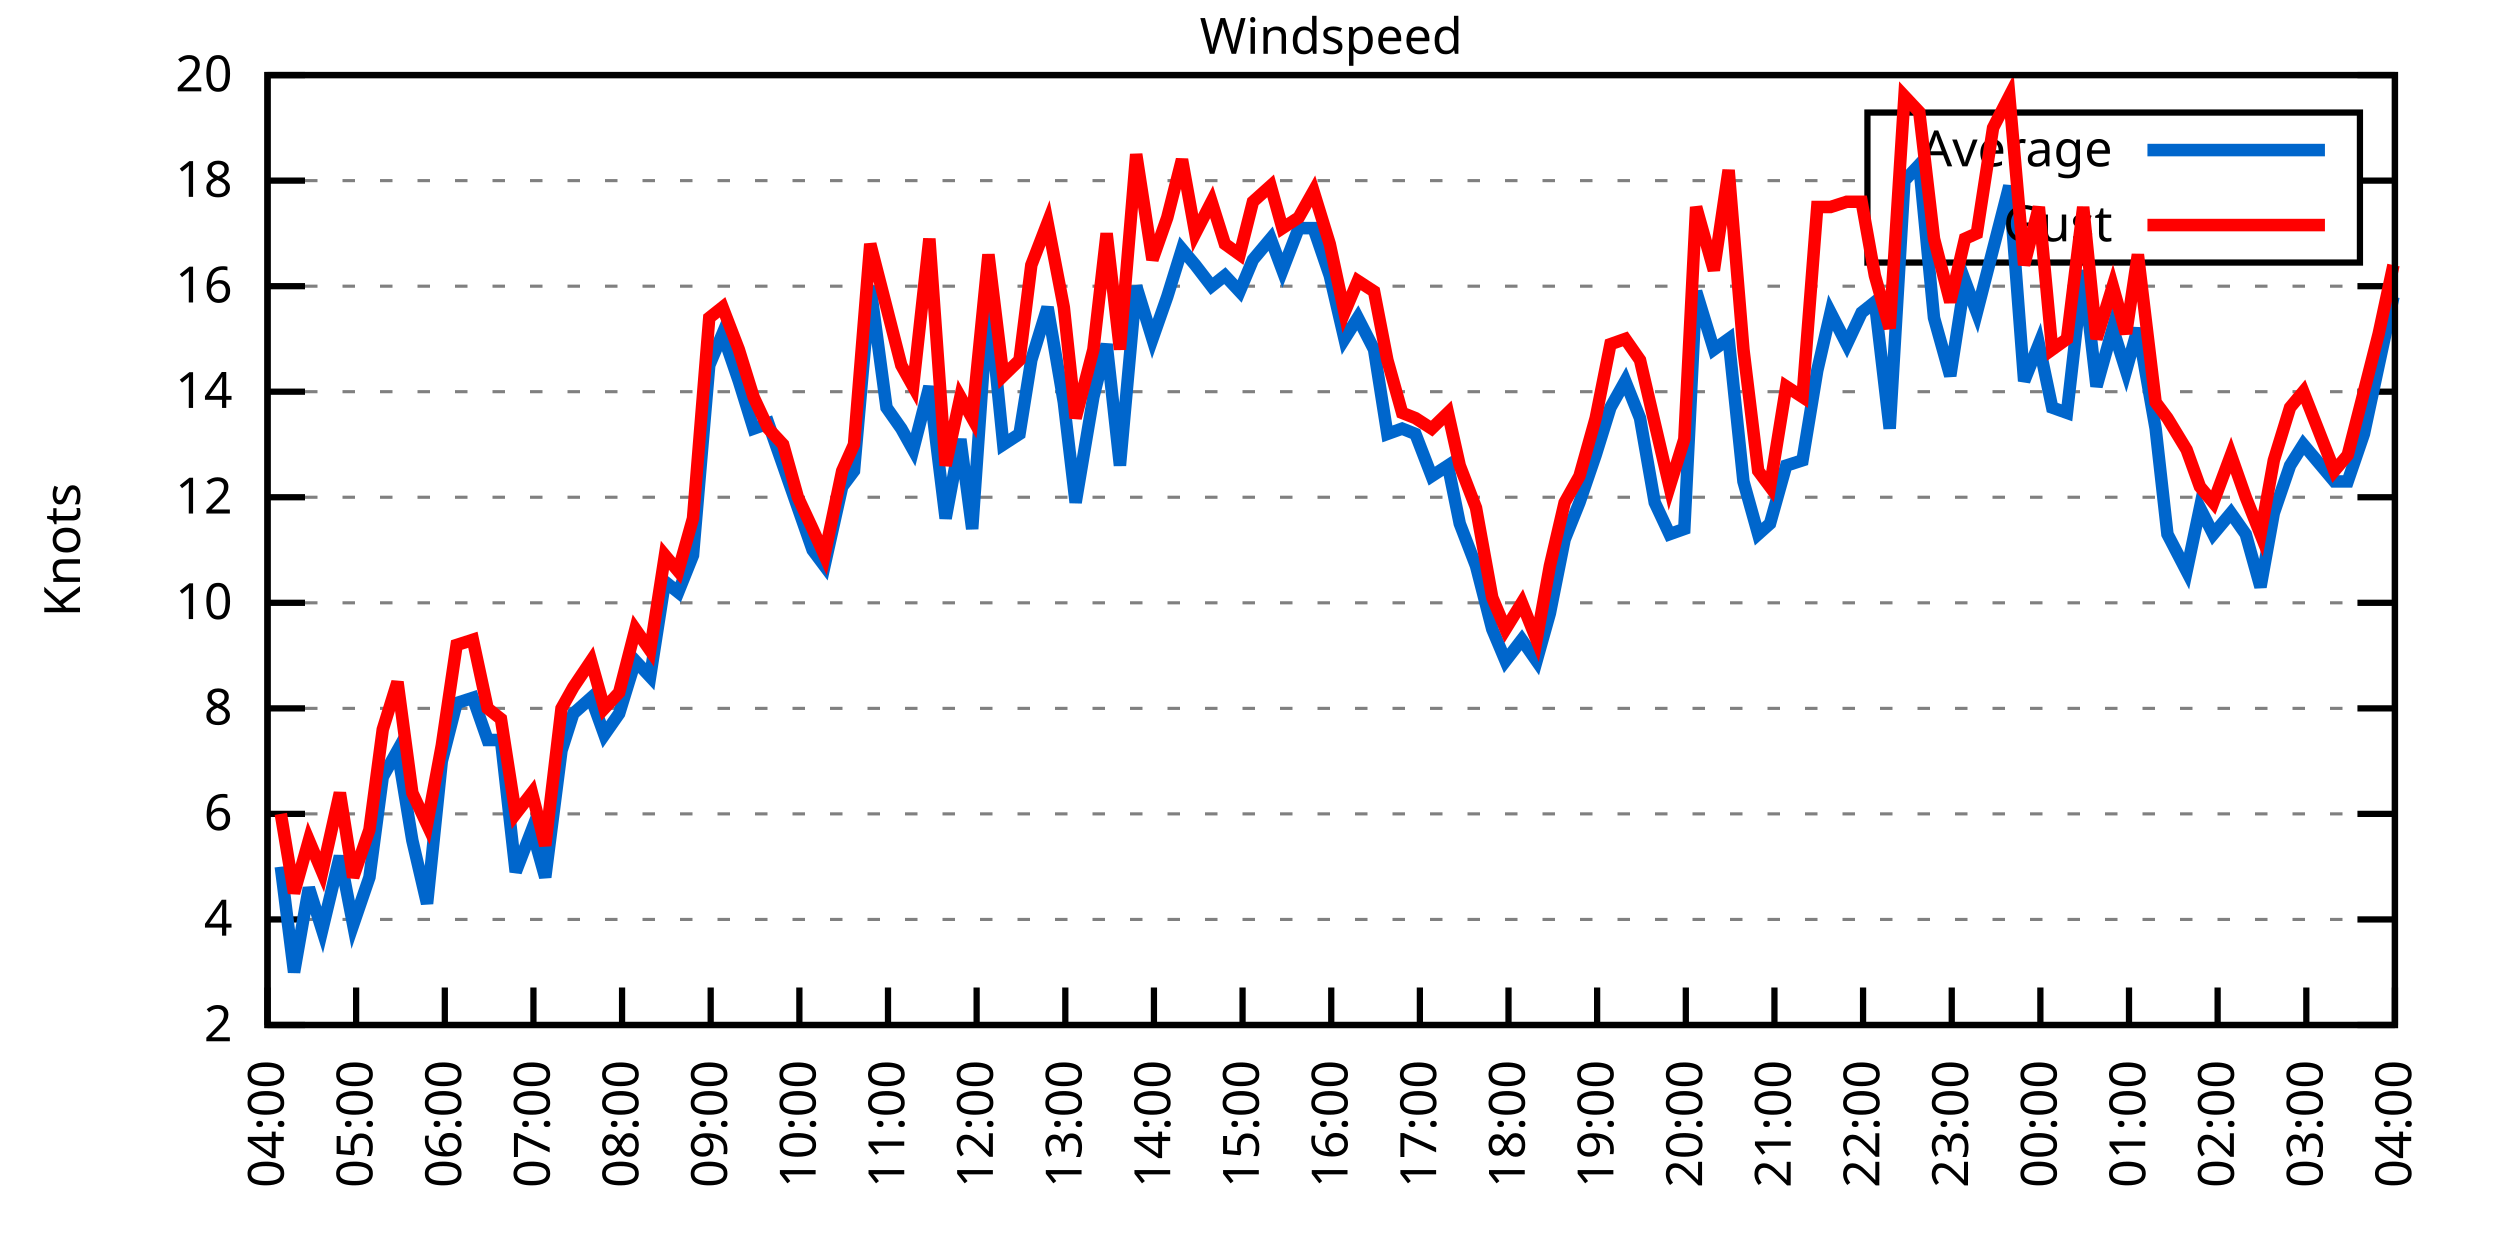
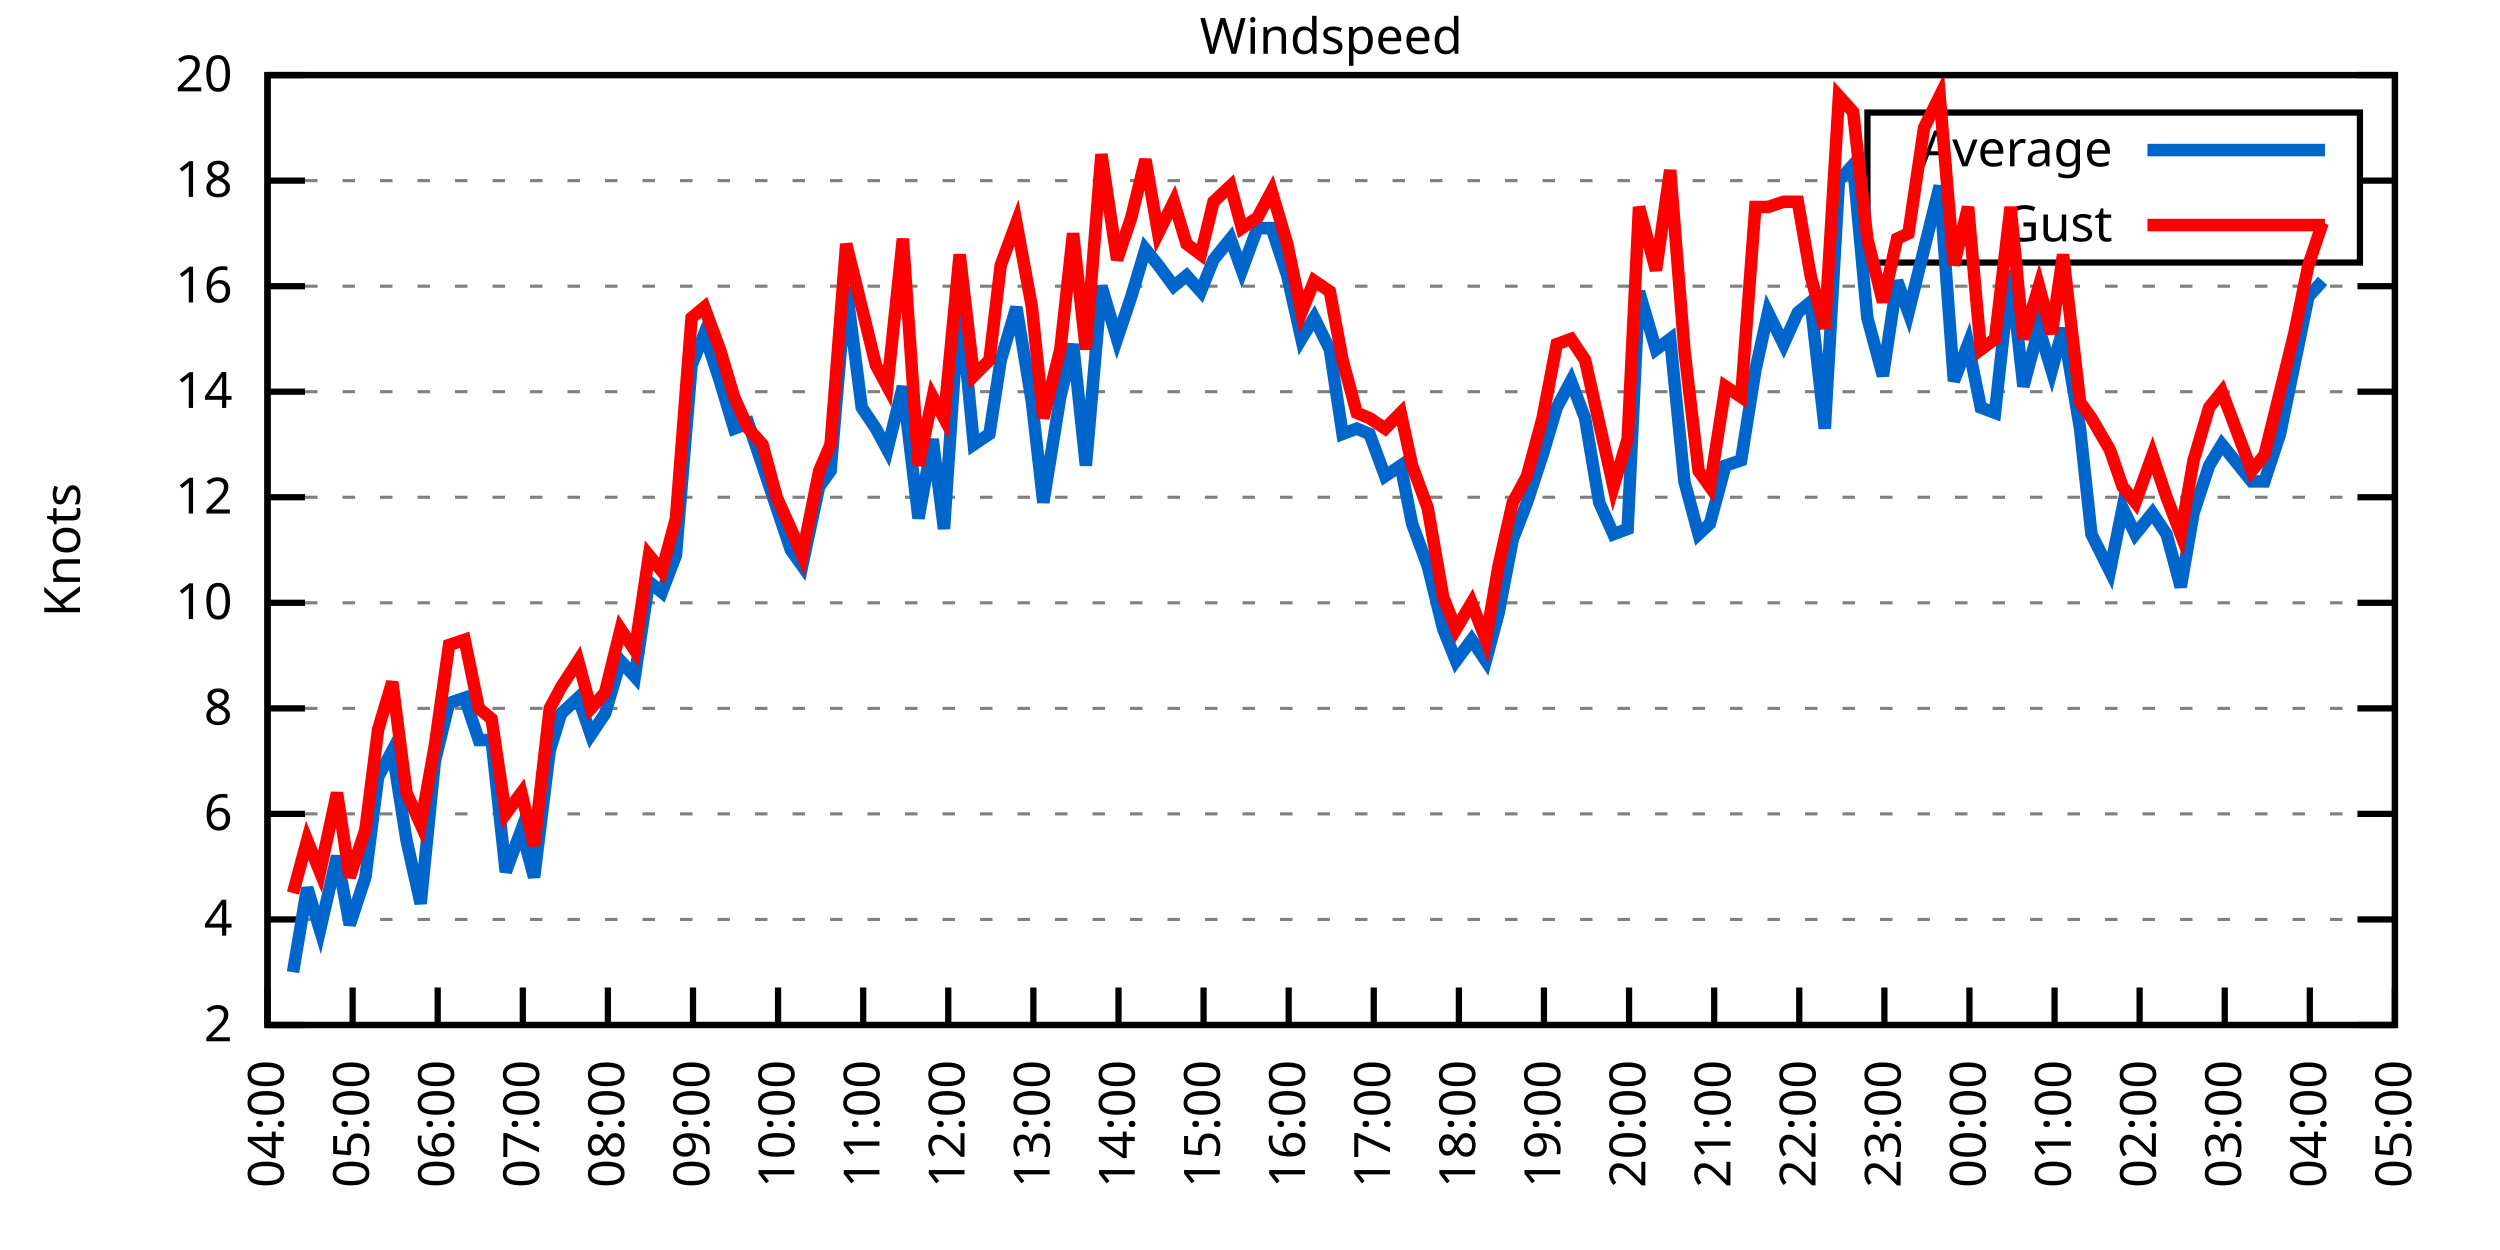
<svg xmlns="http://www.w3.org/2000/svg" xmlns:xlink="http://www.w3.org/1999/xlink" width="400" height="200" viewBox="0 0 400 200">
  <g id="gnuplot_canvas">
    <rect x="0" y="0" width="400" height="200" fill="none" />
    <defs>
      <circle id="gpDot" r="0.5" stroke-width="0.5" stroke="currentColor" />
      <path id="gpPt0" stroke-width="0.333" stroke="currentColor" d="M-1,0 h2 M0,-1 v2" />
      <path id="gpPt1" stroke-width="0.333" stroke="currentColor" d="M-1,-1 L1,1 M1,-1 L-1,1" />
      <path id="gpPt2" stroke-width="0.333" stroke="currentColor" d="M-1,0 L1,0 M0,-1 L0,1 M-1,-1 L1,1 M-1,1 L1,-1" />
      <rect id="gpPt3" stroke-width="0.333" stroke="currentColor" x="-1" y="-1" width="2" height="2" />
      <rect id="gpPt4" stroke-width="0.333" stroke="currentColor" fill="currentColor" x="-1" y="-1" width="2" height="2" />
      <circle id="gpPt5" stroke-width="0.333" stroke="currentColor" cx="0" cy="0" r="1" />
      <use xlink:href="#gpPt5" id="gpPt6" fill="currentColor" stroke="none" />
      <path id="gpPt7" stroke-width="0.333" stroke="currentColor" d="M0,-1.33 L-1.33,0.67 L1.33,0.67 z" />
      <use xlink:href="#gpPt7" id="gpPt8" fill="currentColor" stroke="none" />
      <use xlink:href="#gpPt7" id="gpPt9" stroke="currentColor" transform="rotate(180)" />
      <use xlink:href="#gpPt9" id="gpPt10" fill="currentColor" stroke="none" />
      <use xlink:href="#gpPt3" id="gpPt11" stroke="currentColor" transform="rotate(45)" />
      <use xlink:href="#gpPt11" id="gpPt12" fill="currentColor" stroke="none" />
      <path id="gpPt13" stroke-width="0.333" stroke="currentColor" d="M0,1.330 L1.265,0.411 L0.782,-1.067 L-0.782,-1.076 L-1.265,0.411 z" />
      <use xlink:href="#gpPt13" id="gpPt14" fill="currentColor" stroke="none" />
      <filter id="textbox" filterUnits="objectBoundingBox" x="0" y="0" height="1" width="1">
        <feFlood flood-color="white" flood-opacity="1" result="bgnd" />
        <feComposite in="SourceGraphic" in2="bgnd" operator="atop" />
      </filter>
      <filter id="greybox" filterUnits="objectBoundingBox" x="0" y="0" height="1" width="1">
        <feFlood flood-color="lightgrey" flood-opacity="1" result="grey" />
        <feComposite in="SourceGraphic" in2="grey" operator="atop" />
      </filter>
    </defs>
    <g fill="none" color="white" stroke="currentColor" stroke-width="1.00" stroke-linecap="butt" stroke-linejoin="miter">
</g>
    <g fill="none" color="black" stroke="currentColor" stroke-width="1.00" stroke-linecap="butt" stroke-linejoin="miter">
      <g stroke="none" shape-rendering="crispEdges">
        <polygon fill="rgb(255, 255, 255)" points="42.80,164.00 383.18,164.00 383.18,12.02 42.80,12.02 " />
      </g>
    </g>
    <g fill="none" color="black" stroke="currentColor" stroke-width="1.00" stroke-linecap="butt" stroke-linejoin="miter">
</g>
    <g fill="none" color="black" stroke="black" stroke-width="0.50" stroke-linecap="butt" stroke-linejoin="miter">
</g>
    <g fill="none" color="gray" stroke="currentColor" stroke-width="0.50" stroke-linecap="butt" stroke-linejoin="miter">
      <path stroke="gray" stroke-dasharray="2,4" class="gridline" d="M42.80,164.00 L383.19,164.00  " />
    </g>
    <g fill="none" color="gray" stroke="gray" stroke-width="1.00" stroke-linecap="butt" stroke-linejoin="miter">
</g>
    <g fill="none" color="black" stroke="currentColor" stroke-width="1.00" stroke-linecap="butt" stroke-linejoin="miter">
      <path stroke="black" d="M42.80,164.00 L48.80,164.00 M383.19,164.00 L377.19,164.00  " />
      <g transform="translate(37.20,166.60)" stroke="none" fill="black" font-family="Sans" font-size="8.00" text-anchor="end">
        <text>
          <tspan font-family="Sans"> 2</tspan>
        </text>
      </g>
    </g>
    <g fill="none" color="black" stroke="currentColor" stroke-width="1.00" stroke-linecap="butt" stroke-linejoin="miter">
</g>
    <g fill="none" color="black" stroke="black" stroke-width="0.50" stroke-linecap="butt" stroke-linejoin="miter">
</g>
    <g fill="none" color="gray" stroke="currentColor" stroke-width="0.50" stroke-linecap="butt" stroke-linejoin="miter">
      <path stroke="gray" stroke-dasharray="2,4" class="gridline" d="M42.80,147.11 L383.19,147.11  " />
    </g>
    <g fill="none" color="gray" stroke="gray" stroke-width="1.00" stroke-linecap="butt" stroke-linejoin="miter">
</g>
    <g fill="none" color="black" stroke="currentColor" stroke-width="1.00" stroke-linecap="butt" stroke-linejoin="miter">
      <path stroke="black" d="M42.80,147.11 L48.80,147.11 M383.19,147.11 L377.19,147.11  " />
      <g transform="translate(37.20,149.71)" stroke="none" fill="black" font-family="Sans" font-size="8.00" text-anchor="end">
        <text>
          <tspan font-family="Sans"> 4</tspan>
        </text>
      </g>
    </g>
    <g fill="none" color="black" stroke="currentColor" stroke-width="1.00" stroke-linecap="butt" stroke-linejoin="miter">
</g>
    <g fill="none" color="black" stroke="black" stroke-width="0.50" stroke-linecap="butt" stroke-linejoin="miter">
</g>
    <g fill="none" color="gray" stroke="currentColor" stroke-width="0.50" stroke-linecap="butt" stroke-linejoin="miter">
      <path stroke="gray" stroke-dasharray="2,4" class="gridline" d="M42.80,130.22 L383.19,130.22  " />
    </g>
    <g fill="none" color="gray" stroke="gray" stroke-width="1.00" stroke-linecap="butt" stroke-linejoin="miter">
</g>
    <g fill="none" color="black" stroke="currentColor" stroke-width="1.00" stroke-linecap="butt" stroke-linejoin="miter">
      <path stroke="black" d="M42.80,130.22 L48.80,130.22 M383.19,130.22 L377.19,130.22  " />
      <g transform="translate(37.20,132.82)" stroke="none" fill="black" font-family="Sans" font-size="8.00" text-anchor="end">
        <text>
          <tspan font-family="Sans"> 6</tspan>
        </text>
      </g>
    </g>
    <g fill="none" color="black" stroke="currentColor" stroke-width="1.00" stroke-linecap="butt" stroke-linejoin="miter">
</g>
    <g fill="none" color="black" stroke="black" stroke-width="0.50" stroke-linecap="butt" stroke-linejoin="miter">
</g>
    <g fill="none" color="gray" stroke="currentColor" stroke-width="0.50" stroke-linecap="butt" stroke-linejoin="miter">
      <path stroke="gray" stroke-dasharray="2,4" class="gridline" d="M42.80,113.34 L383.19,113.34  " />
    </g>
    <g fill="none" color="gray" stroke="gray" stroke-width="1.00" stroke-linecap="butt" stroke-linejoin="miter">
</g>
    <g fill="none" color="black" stroke="currentColor" stroke-width="1.00" stroke-linecap="butt" stroke-linejoin="miter">
      <path stroke="black" d="M42.80,113.34 L48.80,113.34 M383.19,113.34 L377.19,113.34  " />
      <g transform="translate(37.20,115.94)" stroke="none" fill="black" font-family="Sans" font-size="8.00" text-anchor="end">
        <text>
          <tspan font-family="Sans"> 8</tspan>
        </text>
      </g>
    </g>
    <g fill="none" color="black" stroke="currentColor" stroke-width="1.00" stroke-linecap="butt" stroke-linejoin="miter">
</g>
    <g fill="none" color="black" stroke="black" stroke-width="0.50" stroke-linecap="butt" stroke-linejoin="miter">
</g>
    <g fill="none" color="gray" stroke="currentColor" stroke-width="0.50" stroke-linecap="butt" stroke-linejoin="miter">
      <path stroke="gray" stroke-dasharray="2,4" class="gridline" d="M42.80,96.45 L383.19,96.45  " />
    </g>
    <g fill="none" color="gray" stroke="gray" stroke-width="1.00" stroke-linecap="butt" stroke-linejoin="miter">
</g>
    <g fill="none" color="black" stroke="currentColor" stroke-width="1.00" stroke-linecap="butt" stroke-linejoin="miter">
      <path stroke="black" d="M42.80,96.45 L48.80,96.45 M383.19,96.45 L377.19,96.45  " />
      <g transform="translate(37.20,99.05)" stroke="none" fill="black" font-family="Sans" font-size="8.00" text-anchor="end">
        <text>
          <tspan font-family="Sans"> 10</tspan>
        </text>
      </g>
    </g>
    <g fill="none" color="black" stroke="currentColor" stroke-width="1.00" stroke-linecap="butt" stroke-linejoin="miter">
</g>
    <g fill="none" color="black" stroke="black" stroke-width="0.50" stroke-linecap="butt" stroke-linejoin="miter">
</g>
    <g fill="none" color="gray" stroke="currentColor" stroke-width="0.50" stroke-linecap="butt" stroke-linejoin="miter">
      <path stroke="gray" stroke-dasharray="2,4" class="gridline" d="M42.80,79.56 L383.19,79.56  " />
    </g>
    <g fill="none" color="gray" stroke="gray" stroke-width="1.00" stroke-linecap="butt" stroke-linejoin="miter">
</g>
    <g fill="none" color="black" stroke="currentColor" stroke-width="1.00" stroke-linecap="butt" stroke-linejoin="miter">
      <path stroke="black" d="M42.80,79.56 L48.80,79.56 M383.19,79.56 L377.19,79.56  " />
      <g transform="translate(37.20,82.16)" stroke="none" fill="black" font-family="Sans" font-size="8.00" text-anchor="end">
        <text>
          <tspan font-family="Sans"> 12</tspan>
        </text>
      </g>
    </g>
    <g fill="none" color="black" stroke="currentColor" stroke-width="1.00" stroke-linecap="butt" stroke-linejoin="miter">
</g>
    <g fill="none" color="black" stroke="black" stroke-width="0.50" stroke-linecap="butt" stroke-linejoin="miter">
</g>
    <g fill="none" color="gray" stroke="currentColor" stroke-width="0.50" stroke-linecap="butt" stroke-linejoin="miter">
      <path stroke="gray" stroke-dasharray="2,4" class="gridline" d="M42.80,62.67 L383.19,62.67  " />
    </g>
    <g fill="none" color="gray" stroke="gray" stroke-width="1.00" stroke-linecap="butt" stroke-linejoin="miter">
</g>
    <g fill="none" color="black" stroke="currentColor" stroke-width="1.00" stroke-linecap="butt" stroke-linejoin="miter">
      <path stroke="black" d="M42.80,62.67 L48.80,62.67 M383.19,62.67 L377.19,62.67  " />
      <g transform="translate(37.20,65.27)" stroke="none" fill="black" font-family="Sans" font-size="8.00" text-anchor="end">
        <text>
          <tspan font-family="Sans"> 14</tspan>
        </text>
      </g>
    </g>
    <g fill="none" color="black" stroke="currentColor" stroke-width="1.00" stroke-linecap="butt" stroke-linejoin="miter">
</g>
    <g fill="none" color="black" stroke="black" stroke-width="0.50" stroke-linecap="butt" stroke-linejoin="miter">
</g>
    <g fill="none" color="gray" stroke="currentColor" stroke-width="0.50" stroke-linecap="butt" stroke-linejoin="miter">
      <path stroke="gray" stroke-dasharray="2,4" class="gridline" d="M42.80,45.79 L383.19,45.79  " />
    </g>
    <g fill="none" color="gray" stroke="gray" stroke-width="1.00" stroke-linecap="butt" stroke-linejoin="miter">
</g>
    <g fill="none" color="black" stroke="currentColor" stroke-width="1.00" stroke-linecap="butt" stroke-linejoin="miter">
      <path stroke="black" d="M42.80,45.79 L48.80,45.79 M383.19,45.79 L377.19,45.79  " />
      <g transform="translate(37.20,48.39)" stroke="none" fill="black" font-family="Sans" font-size="8.00" text-anchor="end">
        <text>
          <tspan font-family="Sans"> 16</tspan>
        </text>
      </g>
    </g>
    <g fill="none" color="black" stroke="currentColor" stroke-width="1.00" stroke-linecap="butt" stroke-linejoin="miter">
</g>
    <g fill="none" color="black" stroke="black" stroke-width="0.50" stroke-linecap="butt" stroke-linejoin="miter">
</g>
    <g fill="none" color="gray" stroke="currentColor" stroke-width="0.50" stroke-linecap="butt" stroke-linejoin="miter">
      <path stroke="gray" stroke-dasharray="2,4" class="gridline" d="M42.80,28.90 L298.79,28.90 M377.59,28.90 L383.19,28.90  " />
    </g>
    <g fill="none" color="gray" stroke="gray" stroke-width="1.00" stroke-linecap="butt" stroke-linejoin="miter">
</g>
    <g fill="none" color="black" stroke="currentColor" stroke-width="1.00" stroke-linecap="butt" stroke-linejoin="miter">
      <path stroke="black" d="M42.80,28.90 L48.80,28.90 M383.19,28.90 L377.19,28.90  " />
      <g transform="translate(37.20,31.50)" stroke="none" fill="black" font-family="Sans" font-size="8.00" text-anchor="end">
        <text>
          <tspan font-family="Sans"> 18</tspan>
        </text>
      </g>
    </g>
    <g fill="none" color="black" stroke="currentColor" stroke-width="1.00" stroke-linecap="butt" stroke-linejoin="miter">
</g>
    <g fill="none" color="black" stroke="black" stroke-width="0.50" stroke-linecap="butt" stroke-linejoin="miter">
</g>
    <g fill="none" color="gray" stroke="currentColor" stroke-width="0.50" stroke-linecap="butt" stroke-linejoin="miter">
      <path stroke="gray" stroke-dasharray="2,4" class="gridline" d="M42.80,12.01 L383.19,12.01  " />
    </g>
    <g fill="none" color="gray" stroke="gray" stroke-width="1.00" stroke-linecap="butt" stroke-linejoin="miter">
</g>
    <g fill="none" color="black" stroke="currentColor" stroke-width="1.00" stroke-linecap="butt" stroke-linejoin="miter">
      <path stroke="black" d="M42.80,12.01 L48.80,12.01 M383.19,12.01 L377.19,12.01  " />
      <g transform="translate(37.20,14.61)" stroke="none" fill="black" font-family="Sans" font-size="8.00" text-anchor="end">
        <text>
          <tspan font-family="Sans"> 20</tspan>
        </text>
      </g>
    </g>
    <g fill="none" color="black" stroke="currentColor" stroke-width="1.00" stroke-linecap="butt" stroke-linejoin="miter">
      <path stroke="black" d="M42.80,164.00 L42.80,158.00  " />
      <g transform="translate(45.40,169.60) rotate(270.00)" stroke="none" fill="black" font-family="Sans" font-size="8.00" text-anchor="end">
        <text>
          <tspan font-family="Sans">04:00</tspan>
        </text>
      </g>
    </g>
    <g fill="none" color="black" stroke="currentColor" stroke-width="1.00" stroke-linecap="butt" stroke-linejoin="miter">
-       <path stroke="black" d="M56.98,164.00 L56.98,158.00  " />
-       <g transform="translate(59.58,169.60) rotate(270.00)" stroke="none" fill="black" font-family="Sans" font-size="8.00" text-anchor="end">
+       <path stroke="black" d="M56.42,164.00 L56.42,158.00  " />
+       <g transform="translate(59.02,169.60) rotate(270.00)" stroke="none" fill="black" font-family="Sans" font-size="8.00" text-anchor="end">
        <text>
          <tspan font-family="Sans">05:00</tspan>
        </text>
      </g>
    </g>
    <g fill="none" color="black" stroke="currentColor" stroke-width="1.00" stroke-linecap="butt" stroke-linejoin="miter">
-       <path stroke="black" d="M71.17,164.00 L71.17,158.00  " />
-       <g transform="translate(73.77,169.60) rotate(270.00)" stroke="none" fill="black" font-family="Sans" font-size="8.00" text-anchor="end">
+       <path stroke="black" d="M70.03,164.00 L70.03,158.00  " />
+       <g transform="translate(72.63,169.60) rotate(270.00)" stroke="none" fill="black" font-family="Sans" font-size="8.00" text-anchor="end">
        <text>
          <tspan font-family="Sans">06:00</tspan>
        </text>
      </g>
    </g>
    <g fill="none" color="black" stroke="currentColor" stroke-width="1.00" stroke-linecap="butt" stroke-linejoin="miter">
-       <path stroke="black" d="M85.35,164.00 L85.35,158.00  " />
-       <g transform="translate(87.95,169.60) rotate(270.00)" stroke="none" fill="black" font-family="Sans" font-size="8.00" text-anchor="end">
+       <path stroke="black" d="M83.65,164.00 L83.65,158.00  " />
+       <g transform="translate(86.25,169.60) rotate(270.00)" stroke="none" fill="black" font-family="Sans" font-size="8.00" text-anchor="end">
        <text>
          <tspan font-family="Sans">07:00</tspan>
        </text>
      </g>
    </g>
    <g fill="none" color="black" stroke="currentColor" stroke-width="1.00" stroke-linecap="butt" stroke-linejoin="miter">
-       <path stroke="black" d="M99.53,164.00 L99.53,158.00  " />
-       <g transform="translate(102.13,169.60) rotate(270.00)" stroke="none" fill="black" font-family="Sans" font-size="8.00" text-anchor="end">
+       <path stroke="black" d="M97.26,164.00 L97.26,158.00  " />
+       <g transform="translate(99.86,169.60) rotate(270.00)" stroke="none" fill="black" font-family="Sans" font-size="8.00" text-anchor="end">
        <text>
          <tspan font-family="Sans">08:00</tspan>
        </text>
      </g>
    </g>
    <g fill="none" color="black" stroke="currentColor" stroke-width="1.00" stroke-linecap="butt" stroke-linejoin="miter">
-       <path stroke="black" d="M113.71,164.00 L113.71,158.00  " />
-       <g transform="translate(116.31,169.60) rotate(270.00)" stroke="none" fill="black" font-family="Sans" font-size="8.00" text-anchor="end">
+       <path stroke="black" d="M110.88,164.00 L110.88,158.00  " />
+       <g transform="translate(113.48,169.60) rotate(270.00)" stroke="none" fill="black" font-family="Sans" font-size="8.00" text-anchor="end">
        <text>
          <tspan font-family="Sans">09:00</tspan>
        </text>
      </g>
    </g>
    <g fill="none" color="black" stroke="currentColor" stroke-width="1.00" stroke-linecap="butt" stroke-linejoin="miter">
-       <path stroke="black" d="M127.90,164.00 L127.90,158.00  " />
-       <g transform="translate(130.50,169.60) rotate(270.00)" stroke="none" fill="black" font-family="Sans" font-size="8.00" text-anchor="end">
+       <path stroke="black" d="M124.49,164.00 L124.49,158.00  " />
+       <g transform="translate(127.09,169.60) rotate(270.00)" stroke="none" fill="black" font-family="Sans" font-size="8.00" text-anchor="end">
        <text>
          <tspan font-family="Sans">10:00</tspan>
        </text>
      </g>
    </g>
    <g fill="none" color="black" stroke="currentColor" stroke-width="1.00" stroke-linecap="butt" stroke-linejoin="miter">
-       <path stroke="black" d="M142.08,164.00 L142.08,158.00  " />
-       <g transform="translate(144.68,169.60) rotate(270.00)" stroke="none" fill="black" font-family="Sans" font-size="8.00" text-anchor="end">
+       <path stroke="black" d="M138.11,164.00 L138.11,158.00  " />
+       <g transform="translate(140.71,169.60) rotate(270.00)" stroke="none" fill="black" font-family="Sans" font-size="8.00" text-anchor="end">
        <text>
          <tspan font-family="Sans">11:00</tspan>
        </text>
      </g>
    </g>
    <g fill="none" color="black" stroke="currentColor" stroke-width="1.00" stroke-linecap="butt" stroke-linejoin="miter">
-       <path stroke="black" d="M156.26,164.00 L156.26,158.00  " />
-       <g transform="translate(158.86,169.60) rotate(270.00)" stroke="none" fill="black" font-family="Sans" font-size="8.00" text-anchor="end">
+       <path stroke="black" d="M151.72,164.00 L151.72,158.00  " />
+       <g transform="translate(154.32,169.60) rotate(270.00)" stroke="none" fill="black" font-family="Sans" font-size="8.00" text-anchor="end">
        <text>
          <tspan font-family="Sans">12:00</tspan>
        </text>
      </g>
    </g>
    <g fill="none" color="black" stroke="currentColor" stroke-width="1.00" stroke-linecap="butt" stroke-linejoin="miter">
-       <path stroke="black" d="M170.45,164.00 L170.45,158.00  " />
-       <g transform="translate(173.05,169.60) rotate(270.00)" stroke="none" fill="black" font-family="Sans" font-size="8.00" text-anchor="end">
+       <path stroke="black" d="M165.34,164.00 L165.34,158.00  " />
+       <g transform="translate(167.94,169.60) rotate(270.00)" stroke="none" fill="black" font-family="Sans" font-size="8.00" text-anchor="end">
        <text>
          <tspan font-family="Sans">13:00</tspan>
        </text>
      </g>
    </g>
    <g fill="none" color="black" stroke="currentColor" stroke-width="1.00" stroke-linecap="butt" stroke-linejoin="miter">
-       <path stroke="black" d="M184.63,164.00 L184.63,158.00  " />
-       <g transform="translate(187.23,169.60) rotate(270.00)" stroke="none" fill="black" font-family="Sans" font-size="8.00" text-anchor="end">
+       <path stroke="black" d="M178.96,164.00 L178.96,158.00  " />
+       <g transform="translate(181.56,169.60) rotate(270.00)" stroke="none" fill="black" font-family="Sans" font-size="8.00" text-anchor="end">
        <text>
          <tspan font-family="Sans">14:00</tspan>
        </text>
      </g>
    </g>
    <g fill="none" color="black" stroke="currentColor" stroke-width="1.00" stroke-linecap="butt" stroke-linejoin="miter">
-       <path stroke="black" d="M198.81,164.00 L198.81,158.00  " />
-       <g transform="translate(201.41,169.60) rotate(270.00)" stroke="none" fill="black" font-family="Sans" font-size="8.00" text-anchor="end">
+       <path stroke="black" d="M192.57,164.00 L192.57,158.00  " />
+       <g transform="translate(195.17,169.60) rotate(270.00)" stroke="none" fill="black" font-family="Sans" font-size="8.00" text-anchor="end">
        <text>
          <tspan font-family="Sans">15:00</tspan>
        </text>
      </g>
    </g>
    <g fill="none" color="black" stroke="currentColor" stroke-width="1.00" stroke-linecap="butt" stroke-linejoin="miter">
-       <path stroke="black" d="M213.00,164.00 L213.00,158.00  " />
-       <g transform="translate(215.60,169.60) rotate(270.00)" stroke="none" fill="black" font-family="Sans" font-size="8.00" text-anchor="end">
+       <path stroke="black" d="M206.19,164.00 L206.19,158.00  " />
+       <g transform="translate(208.79,169.60) rotate(270.00)" stroke="none" fill="black" font-family="Sans" font-size="8.00" text-anchor="end">
        <text>
          <tspan font-family="Sans">16:00</tspan>
        </text>
      </g>
    </g>
    <g fill="none" color="black" stroke="currentColor" stroke-width="1.00" stroke-linecap="butt" stroke-linejoin="miter">
-       <path stroke="black" d="M227.18,164.00 L227.18,158.00  " />
-       <g transform="translate(229.78,169.60) rotate(270.00)" stroke="none" fill="black" font-family="Sans" font-size="8.00" text-anchor="end">
+       <path stroke="black" d="M219.80,164.00 L219.80,158.00  " />
+       <g transform="translate(222.40,169.60) rotate(270.00)" stroke="none" fill="black" font-family="Sans" font-size="8.00" text-anchor="end">
        <text>
          <tspan font-family="Sans">17:00</tspan>
        </text>
      </g>
    </g>
    <g fill="none" color="black" stroke="currentColor" stroke-width="1.00" stroke-linecap="butt" stroke-linejoin="miter">
-       <path stroke="black" d="M241.36,164.00 L241.36,158.00  " />
-       <g transform="translate(243.96,169.60) rotate(270.00)" stroke="none" fill="black" font-family="Sans" font-size="8.00" text-anchor="end">
+       <path stroke="black" d="M233.42,164.00 L233.42,158.00  " />
+       <g transform="translate(236.02,169.60) rotate(270.00)" stroke="none" fill="black" font-family="Sans" font-size="8.00" text-anchor="end">
        <text>
          <tspan font-family="Sans">18:00</tspan>
        </text>
      </g>
    </g>
    <g fill="none" color="black" stroke="currentColor" stroke-width="1.00" stroke-linecap="butt" stroke-linejoin="miter">
-       <path stroke="black" d="M255.54,164.00 L255.54,158.00  " />
-       <g transform="translate(258.14,169.60) rotate(270.00)" stroke="none" fill="black" font-family="Sans" font-size="8.00" text-anchor="end">
+       <path stroke="black" d="M247.03,164.00 L247.03,158.00  " />
+       <g transform="translate(249.63,169.60) rotate(270.00)" stroke="none" fill="black" font-family="Sans" font-size="8.00" text-anchor="end">
        <text>
          <tspan font-family="Sans">19:00</tspan>
        </text>
      </g>
    </g>
    <g fill="none" color="black" stroke="currentColor" stroke-width="1.00" stroke-linecap="butt" stroke-linejoin="miter">
-       <path stroke="black" d="M269.73,164.00 L269.73,158.00  " />
-       <g transform="translate(272.33,169.60) rotate(270.00)" stroke="none" fill="black" font-family="Sans" font-size="8.00" text-anchor="end">
+       <path stroke="black" d="M260.65,164.00 L260.65,158.00  " />
+       <g transform="translate(263.25,169.60) rotate(270.00)" stroke="none" fill="black" font-family="Sans" font-size="8.00" text-anchor="end">
        <text>
          <tspan font-family="Sans">20:00</tspan>
        </text>
      </g>
    </g>
    <g fill="none" color="black" stroke="currentColor" stroke-width="1.00" stroke-linecap="butt" stroke-linejoin="miter">
-       <path stroke="black" d="M283.91,164.00 L283.91,158.00  " />
-       <g transform="translate(286.51,169.60) rotate(270.00)" stroke="none" fill="black" font-family="Sans" font-size="8.00" text-anchor="end">
+       <path stroke="black" d="M274.27,164.00 L274.27,158.00  " />
+       <g transform="translate(276.87,169.60) rotate(270.00)" stroke="none" fill="black" font-family="Sans" font-size="8.00" text-anchor="end">
        <text>
          <tspan font-family="Sans">21:00</tspan>
        </text>
      </g>
    </g>
    <g fill="none" color="black" stroke="currentColor" stroke-width="1.00" stroke-linecap="butt" stroke-linejoin="miter">
-       <path stroke="black" d="M298.09,164.00 L298.09,158.00  " />
-       <g transform="translate(300.69,169.60) rotate(270.00)" stroke="none" fill="black" font-family="Sans" font-size="8.00" text-anchor="end">
+       <path stroke="black" d="M287.88,164.00 L287.88,158.00  " />
+       <g transform="translate(290.48,169.60) rotate(270.00)" stroke="none" fill="black" font-family="Sans" font-size="8.00" text-anchor="end">
        <text>
          <tspan font-family="Sans">22:00</tspan>
        </text>
      </g>
    </g>
    <g fill="none" color="black" stroke="currentColor" stroke-width="1.00" stroke-linecap="butt" stroke-linejoin="miter">
-       <path stroke="black" d="M312.28,164.00 L312.28,158.00  " />
-       <g transform="translate(314.88,169.60) rotate(270.00)" stroke="none" fill="black" font-family="Sans" font-size="8.00" text-anchor="end">
+       <path stroke="black" d="M301.50,164.00 L301.50,158.00  " />
+       <g transform="translate(304.10,169.60) rotate(270.00)" stroke="none" fill="black" font-family="Sans" font-size="8.00" text-anchor="end">
        <text>
          <tspan font-family="Sans">23:00</tspan>
        </text>
      </g>
    </g>
    <g fill="none" color="black" stroke="currentColor" stroke-width="1.00" stroke-linecap="butt" stroke-linejoin="miter">
-       <path stroke="black" d="M326.46,164.00 L326.46,158.00  " />
-       <g transform="translate(329.06,169.60) rotate(270.00)" stroke="none" fill="black" font-family="Sans" font-size="8.00" text-anchor="end">
+       <path stroke="black" d="M315.11,164.00 L315.11,158.00  " />
+       <g transform="translate(317.71,169.60) rotate(270.00)" stroke="none" fill="black" font-family="Sans" font-size="8.00" text-anchor="end">
        <text>
          <tspan font-family="Sans">00:00</tspan>
        </text>
      </g>
    </g>
    <g fill="none" color="black" stroke="currentColor" stroke-width="1.00" stroke-linecap="butt" stroke-linejoin="miter">
-       <path stroke="black" d="M340.64,164.00 L340.64,158.00  " />
-       <g transform="translate(343.24,169.60) rotate(270.00)" stroke="none" fill="black" font-family="Sans" font-size="8.00" text-anchor="end">
+       <path stroke="black" d="M328.73,164.00 L328.73,158.00  " />
+       <g transform="translate(331.33,169.60) rotate(270.00)" stroke="none" fill="black" font-family="Sans" font-size="8.00" text-anchor="end">
        <text>
          <tspan font-family="Sans">01:00</tspan>
        </text>
      </g>
    </g>
    <g fill="none" color="black" stroke="currentColor" stroke-width="1.00" stroke-linecap="butt" stroke-linejoin="miter">
-       <path stroke="black" d="M354.82,164.00 L354.82,158.00  " />
-       <g transform="translate(357.42,169.60) rotate(270.00)" stroke="none" fill="black" font-family="Sans" font-size="8.00" text-anchor="end">
+       <path stroke="black" d="M342.34,164.00 L342.34,158.00  " />
+       <g transform="translate(344.94,169.60) rotate(270.00)" stroke="none" fill="black" font-family="Sans" font-size="8.00" text-anchor="end">
        <text>
          <tspan font-family="Sans">02:00</tspan>
        </text>
      </g>
    </g>
    <g fill="none" color="black" stroke="currentColor" stroke-width="1.00" stroke-linecap="butt" stroke-linejoin="miter">
-       <path stroke="black" d="M369.01,164.00 L369.01,158.00  " />
-       <g transform="translate(371.61,169.60) rotate(270.00)" stroke="none" fill="black" font-family="Sans" font-size="8.00" text-anchor="end">
+       <path stroke="black" d="M355.96,164.00 L355.96,158.00  " />
+       <g transform="translate(358.56,169.60) rotate(270.00)" stroke="none" fill="black" font-family="Sans" font-size="8.00" text-anchor="end">
        <text>
          <tspan font-family="Sans">03:00</tspan>
+         </text>
+       </g>
+     </g>
+     <g fill="none" color="black" stroke="currentColor" stroke-width="1.00" stroke-linecap="butt" stroke-linejoin="miter">
+       <path stroke="black" d="M369.57,164.00 L369.57,158.00  " />
+       <g transform="translate(372.17,169.60) rotate(270.00)" stroke="none" fill="black" font-family="Sans" font-size="8.00" text-anchor="end">
+         <text>
+           <tspan font-family="Sans">04:00</tspan>
        </text>
      </g>
    </g>
    <g fill="none" color="black" stroke="currentColor" stroke-width="1.00" stroke-linecap="butt" stroke-linejoin="miter">
      <path stroke="black" d="M383.19,164.00 L383.19,158.00  " />
      <g transform="translate(385.79,169.60) rotate(270.00)" stroke="none" fill="black" font-family="Sans" font-size="8.00" text-anchor="end">
        <text>
-           <tspan font-family="Sans">04:00</tspan>
+           <tspan font-family="Sans">05:00</tspan>
        </text>
      </g>
    </g>
    <g fill="none" color="black" stroke="currentColor" stroke-width="1.00" stroke-linecap="butt" stroke-linejoin="miter">
</g>
    <g fill="none" color="black" stroke="currentColor" stroke-width="1.00" stroke-linecap="butt" stroke-linejoin="miter">
      <path stroke="black" d="M42.80,12.01 L42.80,164.00 L383.19,164.00 L383.19,12.01 L42.80,12.01 Z  " />
    </g>
    <g fill="none" color="black" stroke="currentColor" stroke-width="1.00" stroke-linecap="butt" stroke-linejoin="miter">
</g>
    <g fill="none" color="black" stroke="currentColor" stroke-width="1.00" stroke-linecap="butt" stroke-linejoin="miter">
      <path stroke="black" d="M298.79,42.01 L298.79,18.01 L377.59,18.01 L377.59,42.01 L298.79,42.01 Z  " />
    </g>
    <g id="Windspeed_plot_1">
      <g fill="none" color="white" stroke="black" stroke-width="2.00" stroke-linecap="butt" stroke-linejoin="miter">
</g>
      <g fill="none" color="black" stroke="currentColor" stroke-width="2.00" stroke-linecap="butt" stroke-linejoin="miter">
        <g transform="translate(337.99,26.61)" stroke="none" fill="black" font-family="Sans" font-size="8.00" text-anchor="end">
          <text>
            <tspan font-family="Sans">Average</tspan>
          </text>
        </g>
      </g>
      <g fill="none" color="black" stroke="currentColor" stroke-width="2.00" stroke-linecap="butt" stroke-linejoin="miter">
-         <path stroke="rgb(  0, 102, 204)" d="M343.59,24.01 L371.99,24.01 M44.93,138.67 L47.05,155.56 L49.42,142.05 L51.55,148.80 L54.38,136.98 L56.51,147.96   L59.11,140.36 L61.24,124.31 L63.60,120.09 L65.97,134.45 L68.33,144.58 L70.69,121.78 L73.06,112.49 L75.66,111.65   L78.02,118.40 L80.15,118.40 L82.51,139.51 L85.11,132.76 L87.24,140.36 L89.84,120.09 L91.73,114.18 L94.57,111.65   L96.70,117.56 L99.06,114.18 L101.66,105.74 L104.02,108.27 L106.39,93.07 L108.51,94.76 L110.88,88.85 L113.48,58.45   L115.61,53.39 L118.21,60.98 L120.57,68.58 L122.93,67.74 L125.30,74.49 L127.66,81.25 L130.02,88.00 L131.92,90.54   L134.75,77.87 L136.64,75.34 L139.24,45.79 L141.84,65.21 L144.21,68.58 L146.10,71.96 L148.70,61.83 L151.30,82.94   L153.66,70.27 L155.55,84.63 L158.15,47.47 L160.52,71.12 L163.12,69.43 L165.01,57.61 L167.61,49.16 L170.21,64.36   L172.10,80.41 L174.94,63.52 L177.06,55.07 L179.19,74.49 L181.79,45.79 L184.39,54.23 L186.76,47.47 L189.12,39.87   L191.25,42.41 L193.85,45.79 L195.98,44.10 L198.34,46.63 L200.47,41.56 L203.30,38.19 L205.19,43.25 L207.79,36.50   L210.16,36.50 L212.76,44.10 L215.12,54.23 L217.25,50.85 L219.85,55.92 L221.98,69.43 L224.34,68.58 L226.47,69.43   L229.07,76.18 L231.67,74.49 L233.56,83.78 L236.16,90.54 L238.76,100.67 L240.89,105.74 L243.49,102.36 L245.85,105.74   L247.98,98.14 L250.34,86.32 L252.71,80.41 L255.31,72.81 L257.67,65.21 L260.04,60.98 L262.40,66.90 L264.76,80.41   L267.13,85.47 L269.49,84.63 L271.38,46.63 L274.22,55.92 L276.58,54.23 L278.95,77.03 L281.31,85.47 L283.20,83.78   L285.80,74.49 L288.40,73.65 L290.76,59.30 L292.89,50.01 L295.49,55.07 L297.86,50.01 L299.98,48.32 L302.35,68.58   L304.71,28.90 L307.08,26.36 L309.44,50.85 L312.04,60.14 L314.40,44.94 L316.29,50.01 L318.89,39.87 L321.49,29.74   L323.86,60.98 L326.22,55.07 L328.35,65.21 L330.71,66.05 L333.31,43.25 L335.44,61.83 L338.04,52.54 L340.17,59.30   L342.06,52.54 L344.90,68.58 L346.79,85.47 L349.86,91.38 L351.99,81.25 L354.12,85.47 L356.95,82.09 L359.32,85.47   L361.68,93.92 L363.81,82.09 L366.41,74.49 L368.53,71.12 L373.50,77.03 L375.63,77.03 L378.23,69.43 L380.59,58.45   L382.95,47.47  " />
+         <path stroke="rgb(  0, 102, 204)" d="M343.59,24.01 L371.99,24.01 M46.88,155.56 L49.15,142.05 L51.20,148.80 L53.92,136.98 L55.96,147.96 L58.46,140.36   L60.50,124.31 L62.77,120.09 L65.04,134.45 L67.31,144.58 L69.58,121.78 L71.85,112.49 L74.34,111.65 L76.61,118.40   L78.65,118.40 L80.92,139.51 L83.42,132.76 L85.46,140.36 L87.96,120.09 L89.77,114.18 L92.50,111.65 L94.54,117.56   L96.81,114.18 L99.30,105.74 L101.57,108.27 L103.84,93.07 L105.89,94.76 L108.15,88.85 L110.65,58.45 L112.69,53.39   L115.19,60.98 L117.46,68.58 L119.73,67.74 L122.00,74.49 L124.27,81.25 L126.54,88.00 L128.35,90.54 L131.07,77.87   L132.89,75.34 L135.39,45.79 L137.88,65.21 L140.15,68.58 L141.97,71.96 L144.46,61.83 L146.96,82.94 L149.23,70.27   L151.04,84.63 L153.54,47.47 L155.81,71.12 L158.31,69.43 L160.12,57.61 L162.62,49.16 L165.11,64.36 L166.93,80.41   L169.65,63.52 L171.69,55.07 L173.74,74.49 L176.23,45.79 L178.73,54.23 L181.00,47.47 L183.27,39.87 L185.31,42.41   L187.81,45.79 L189.85,44.10 L192.12,46.63 L194.16,41.56 L196.88,38.19 L198.70,43.25 L201.19,36.50 L203.46,36.50   L205.96,44.10 L208.23,54.23 L210.27,50.85 L212.77,55.92 L214.81,69.43 L217.08,68.58 L219.12,69.43 L221.62,76.18   L224.11,74.49 L225.93,83.78 L228.43,90.54 L230.92,100.67 L232.96,105.74 L235.46,102.36 L237.73,105.74 L239.77,98.14   L242.04,86.32 L244.31,80.41 L246.81,72.81 L249.08,65.21 L251.35,60.98 L253.61,66.90 L255.88,80.41 L258.15,85.47   L260.42,84.63 L262.24,46.63 L264.96,55.92 L267.23,54.23 L269.50,77.03 L271.77,85.47 L273.58,83.78 L276.08,74.49   L278.58,73.65 L280.85,59.30 L282.89,50.01 L285.38,55.07 L287.65,50.01 L289.70,48.32 L291.97,68.58 L294.23,28.90   L296.50,26.36 L298.77,50.85 L301.27,60.14 L303.54,44.94 L305.35,50.01 L307.85,39.87 L310.35,29.74 L312.62,60.98   L314.89,55.07 L316.93,65.21 L319.20,66.05 L321.69,43.25 L323.74,61.83 L326.23,52.54 L328.27,59.30 L330.09,52.54   L332.81,68.58 L334.63,85.47 L337.58,91.38 L339.62,81.25 L341.66,85.47 L344.39,82.09 L346.65,85.47 L348.92,93.92   L350.97,82.09 L353.46,74.49 L355.50,71.12 L360.27,77.03 L362.31,77.03 L364.81,69.43 L367.08,58.45 L369.35,47.47   L371.62,44.94  " />
      </g>
    </g>
    <g id="Windspeed_plot_2">
      <g fill="none" color="black" stroke="currentColor" stroke-width="2.00" stroke-linecap="butt" stroke-linejoin="miter">
        <g transform="translate(337.99,38.61)" stroke="none" fill="black" font-family="Sans" font-size="8.00" text-anchor="end">
          <text>
            <tspan font-family="Sans">Gust</tspan>
          </text>
        </g>
      </g>
      <g fill="none" color="black" stroke="currentColor" stroke-width="2.00" stroke-linecap="butt" stroke-linejoin="miter">
-         <path stroke="rgb(255,   0,   0)" d="M343.59,36.01 L371.99,36.01 M44.93,130.22 L47.05,142.89 L49.42,134.45 L51.55,139.51 L54.38,126.85 L56.51,140.36   L59.11,132.76 L61.24,116.71 L63.60,109.11 L65.97,126.85 L68.33,131.91 L70.69,119.25 L73.06,103.20 L75.66,102.36   L78.02,113.34 L80.15,115.03 L82.51,130.22 L85.11,126.85 L87.24,135.29 L89.84,113.34 L91.73,109.96 L94.57,105.74   L96.70,113.34 L99.06,110.80 L101.66,100.67 L104.02,104.05 L106.39,88.85 L108.51,91.38 L110.88,82.94 L113.48,50.85   L115.61,49.16 L118.21,55.92 L120.57,63.52 L122.93,68.58 L125.30,71.12 L127.66,79.56 L130.02,84.63 L131.92,88.85   L134.75,75.34 L136.64,71.12 L139.24,39.03 L141.84,49.16 L144.21,58.45 L146.10,61.83 L148.70,38.19 L151.30,74.49   L153.66,63.52 L155.55,66.90 L158.15,40.72 L160.52,60.14 L163.12,57.61 L165.01,42.41 L167.61,35.65 L170.21,49.16   L172.10,66.90 L174.94,55.92 L177.06,37.34 L179.19,55.92 L181.79,24.68 L184.39,41.56 L186.76,34.81 L189.12,25.52   L191.25,37.34 L193.85,32.28 L195.98,39.03 L198.34,40.72 L200.47,32.28 L203.30,29.74 L205.19,36.50 L207.79,34.81   L210.16,30.59 L212.76,39.03 L215.12,50.01 L217.25,44.94 L219.85,46.63 L221.98,57.61 L224.34,66.05 L226.47,66.90   L229.07,68.58 L231.67,66.05 L233.56,74.49 L236.16,81.25 L238.76,95.60 L240.89,100.67 L243.49,96.45 L245.85,102.36   L247.98,90.54 L250.34,80.41 L252.71,76.18 L255.31,66.90 L257.67,55.07 L260.04,54.23 L262.40,57.61 L264.76,67.74   L267.13,77.87 L269.49,70.27 L271.38,33.12 L274.22,43.25 L276.58,27.21 L278.95,55.92 L281.31,75.34 L283.20,77.87   L285.80,61.83 L288.40,63.52 L290.76,33.12 L292.89,33.12 L295.49,32.28 L297.86,32.28 L299.98,44.10 L302.35,52.54   L304.71,15.39 L307.08,17.92 L309.44,38.19 L312.04,48.32 L314.40,38.19 L316.29,37.34 L318.89,20.45 L321.49,15.39   L323.86,42.41 L326.22,33.12 L328.35,55.92 L330.71,54.23 L333.31,33.12 L335.44,54.23 L338.04,45.79 L340.17,53.39   L342.06,40.72 L344.90,64.36 L346.79,66.90 L349.86,71.96 L351.99,77.87 L354.12,80.41 L356.95,72.81 L359.32,79.56   L361.68,85.47 L363.81,73.65 L366.41,65.21 L368.53,62.67 L373.50,75.34 L375.63,72.81 L378.23,62.67 L380.59,53.39   L382.95,42.41  " />
+         <path stroke="rgb(255,   0,   0)" d="M343.59,36.01 L371.99,36.01 M46.88,142.89 L49.15,134.45 L51.20,139.51 L53.92,126.85 L55.96,140.36 L58.46,132.76   L60.50,116.71 L62.77,109.11 L65.04,126.85 L67.31,131.91 L69.58,119.25 L71.85,103.20 L74.34,102.36 L76.61,113.34   L78.65,115.03 L80.92,130.22 L83.42,126.85 L85.46,135.29 L87.96,113.34 L89.77,109.96 L92.50,105.74 L94.54,113.34   L96.81,110.80 L99.30,100.67 L101.57,104.05 L103.84,88.85 L105.89,91.38 L108.15,82.94 L110.65,50.85 L112.69,49.16   L115.19,55.92 L117.46,63.52 L119.73,68.58 L122.00,71.12 L124.27,79.56 L126.54,84.63 L128.35,88.85 L131.07,75.34   L132.89,71.12 L135.39,39.03 L137.88,49.16 L140.15,58.45 L141.97,61.83 L144.46,38.19 L146.96,74.49 L149.23,63.52   L151.04,66.90 L153.54,40.72 L155.81,60.14 L158.31,57.61 L160.12,42.41 L162.62,35.65 L165.11,49.16 L166.93,66.90   L169.65,55.92 L171.69,37.34 L173.74,55.92 L176.23,24.68 L178.73,41.56 L181.00,34.81 L183.27,25.52 L185.31,37.34   L187.81,32.28 L189.85,39.03 L192.12,40.72 L194.16,32.28 L196.88,29.74 L198.70,36.50 L201.19,34.81 L203.46,30.59   L205.96,39.03 L208.23,50.01 L210.27,44.94 L212.77,46.63 L214.81,57.61 L217.08,66.05 L219.12,66.90 L221.62,68.58   L224.11,66.05 L225.93,74.49 L228.43,81.25 L230.92,95.60 L232.96,100.67 L235.46,96.45 L237.73,102.36 L239.77,90.54   L242.04,80.41 L244.31,76.18 L246.81,66.90 L249.08,55.07 L251.35,54.23 L253.61,57.61 L255.88,67.74 L258.15,77.87   L260.42,70.27 L262.24,33.12 L264.96,43.25 L267.23,27.21 L269.50,55.92 L271.77,75.34 L273.58,77.87 L276.08,61.83   L278.58,63.52 L280.85,33.12 L282.89,33.12 L285.38,32.28 L287.65,32.28 L289.70,44.10 L291.97,52.54 L294.23,15.39   L296.50,17.92 L298.77,38.19 L301.27,48.32 L303.54,38.19 L305.35,37.34 L307.85,20.45 L310.35,15.39 L312.62,42.41   L314.89,33.12 L316.93,55.92 L319.20,54.23 L321.69,33.12 L323.74,54.23 L326.23,45.79 L328.27,53.39 L330.09,40.72   L332.81,64.36 L334.63,66.90 L337.58,71.96 L339.62,77.87 L341.66,80.41 L344.39,72.81 L346.65,79.56 L348.92,85.47   L350.97,73.65 L353.46,65.21 L355.50,62.67 L360.27,75.34 L362.31,72.81 L364.81,62.67 L367.08,53.39 L369.35,42.41   L371.62,35.65  " />
      </g>
    </g>
    <g fill="none" color="black" stroke="currentColor" stroke-width="2.00" stroke-linecap="butt" stroke-linejoin="miter">
</g>
    <g fill="none" color="black" stroke="black" stroke-width="1.00" stroke-linecap="butt" stroke-linejoin="miter">
</g>
    <g fill="none" color="black" stroke="currentColor" stroke-width="1.00" stroke-linecap="butt" stroke-linejoin="miter">
      <path stroke="black" d="M42.80,12.01 L42.80,164.00 L383.19,164.00 L383.19,12.01 L42.80,12.01 Z  " />
      <g transform="translate(12.80,88.01) rotate(270.00)" stroke="none" fill="black" font-family="Sans" font-size="8.00" text-anchor="middle">
        <text>
          <tspan font-family="Sans">Knots</tspan>
        </text>
      </g>
    </g>
    <g fill="none" color="black" stroke="currentColor" stroke-width="1.00" stroke-linecap="butt" stroke-linejoin="miter">
</g>
    <g fill="none" color="black" stroke="currentColor" stroke-width="1.00" stroke-linecap="butt" stroke-linejoin="miter">
      <g transform="translate(212.99,8.61)" stroke="none" fill="black" font-family="Sans" font-size="8.00" text-anchor="middle">
        <text>
          <tspan font-family="Sans">Windspeed</tspan>
        </text>
      </g>
    </g>
    <g fill="none" color="black" stroke="currentColor" stroke-width="1.00" stroke-linecap="butt" stroke-linejoin="miter">
</g>
  </g>
</svg>
